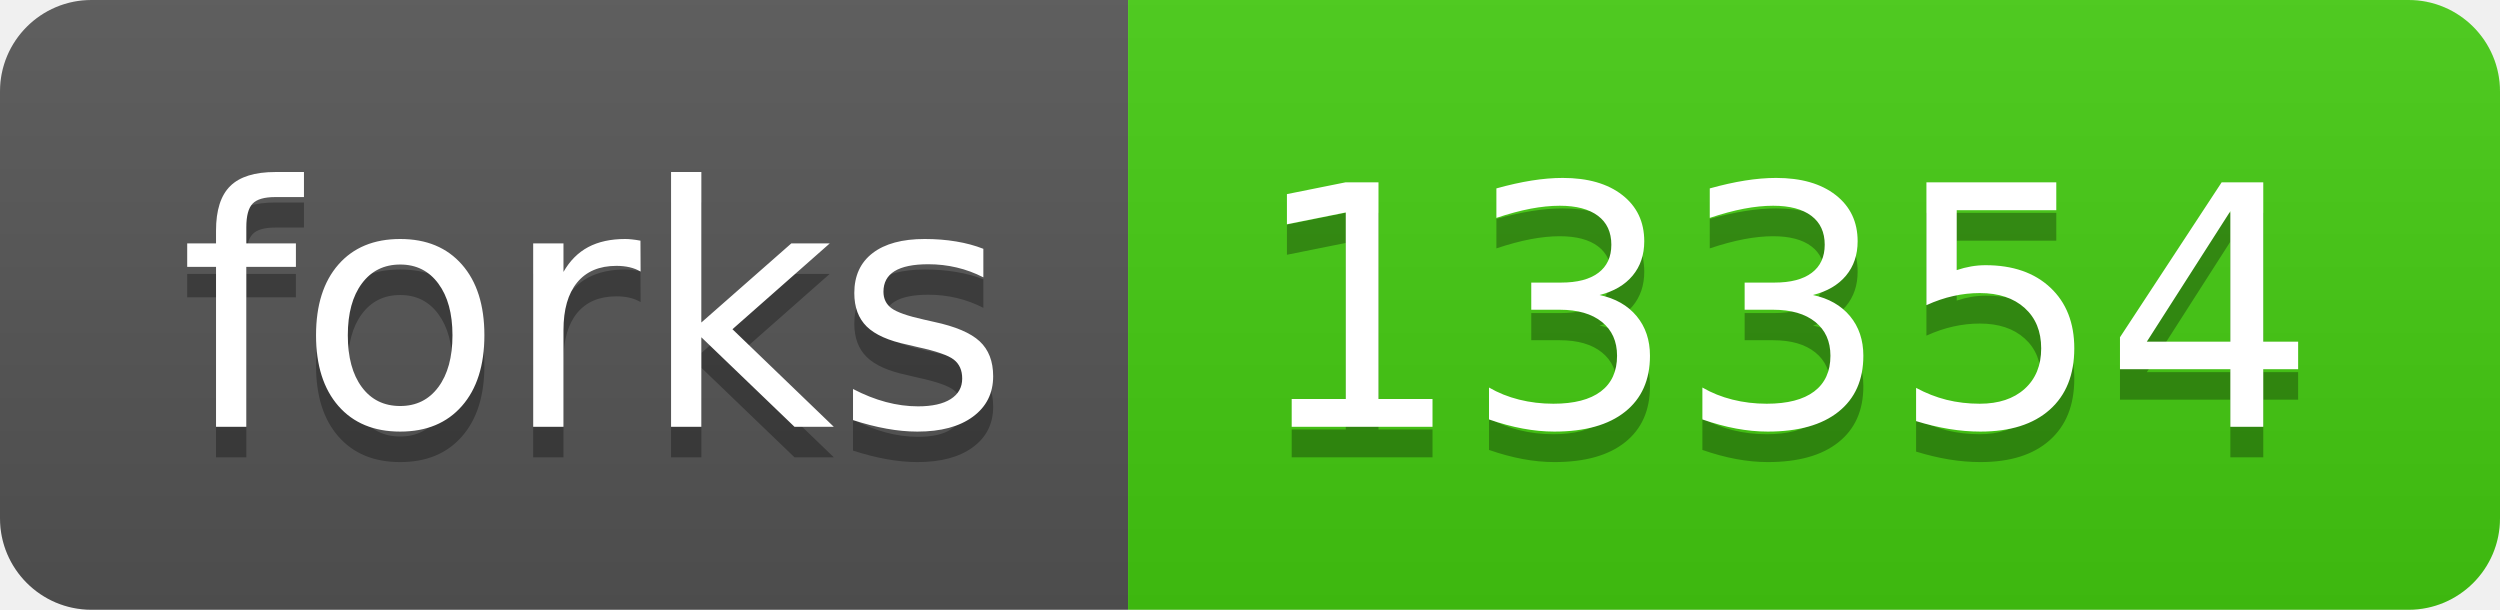
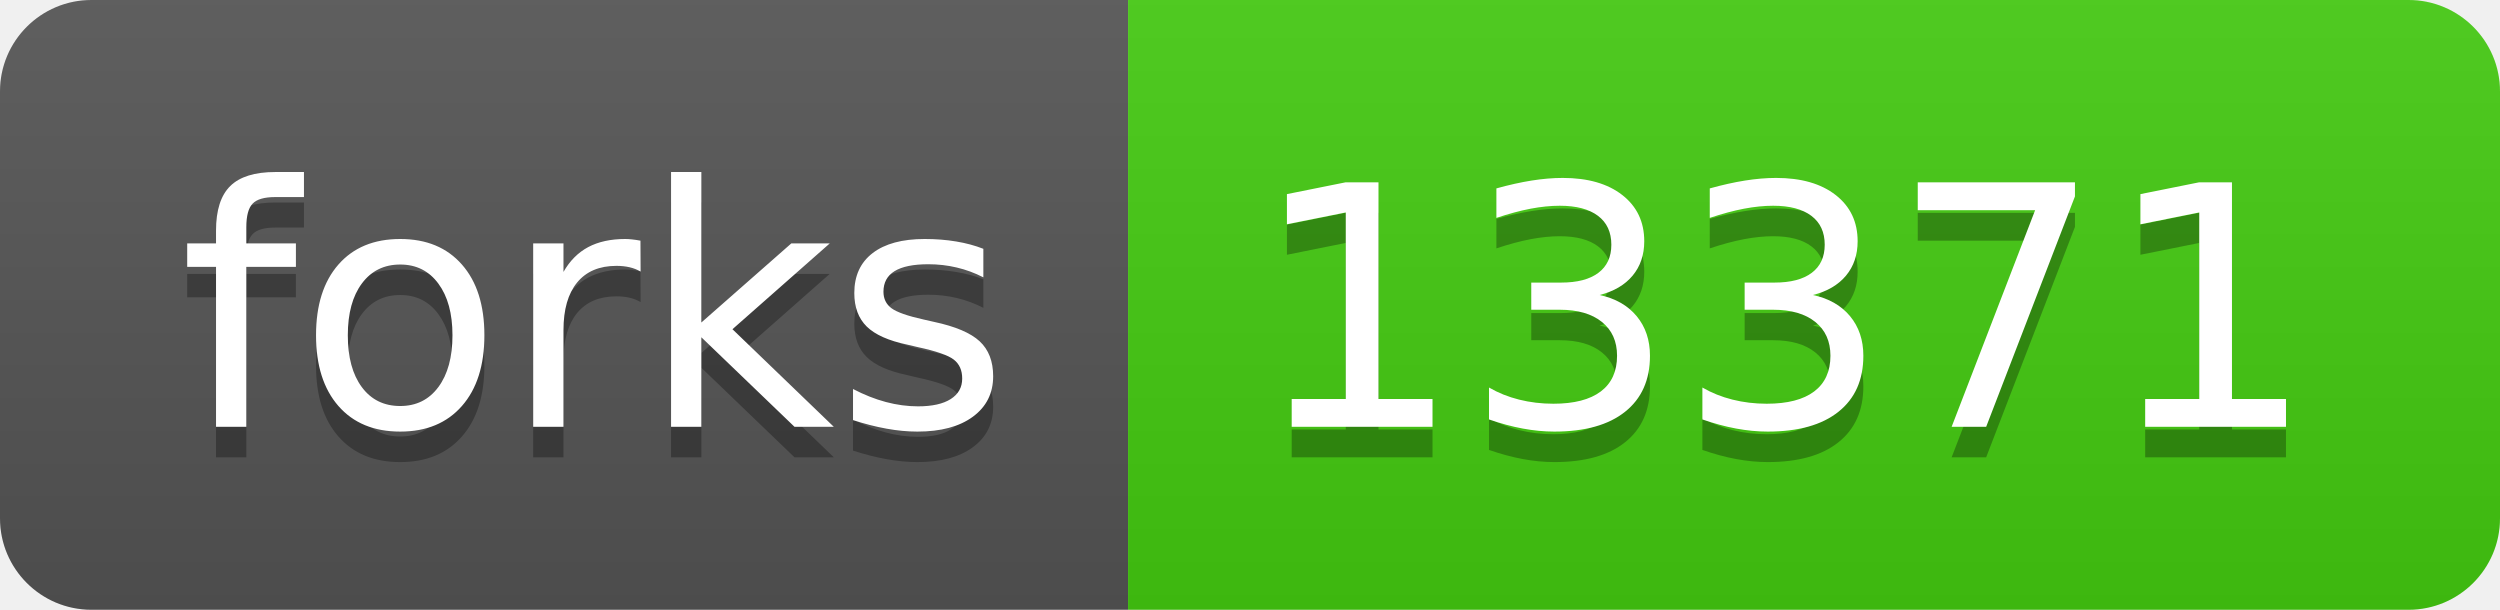
- <svg xmlns="http://www.w3.org/2000/svg" width="82" height="20" role="img" aria-label="forks: 13354">
+ <svg xmlns="http://www.w3.org/2000/svg" width="82" height="20" role="img" aria-label="forks: 13371">
  <linearGradient id="s" x2="0" y2="100%">
    <stop offset="0" stop-color="#bbb" stop-opacity=".1" />
    <stop offset="1" stop-opacity=".1" />
  </linearGradient>
  <clipPath id="r">
    <rect width="82" height="20" rx="3" fill="#fff" />
  </clipPath>
  <g clip-path="url(#r)">
    <rect width="37" height="20" fill="#555" />
    <rect x="37" width="45" height="20" fill="#4c1" />
    <rect width="82" height="20" fill="url(#s)" />
  </g>
  <g fill="#fff" text-anchor="middle" font-family="Verdana,Geneva,DejaVu Sans,sans-serif" text-rendering="geometricPrecision" font-size="110">
    <text aria-hidden="true" x="195" y="150" fill="#010101" fill-opacity=".3" transform="scale(.1)" textLength="270">forks</text>
    <text x="195" y="140" transform="scale(.1)" fill="#fff" textLength="270">forks</text>
-     <text aria-hidden="true" x="585" y="150" fill="#010101" fill-opacity=".3" transform="scale(.1)" textLength="350">13354</text>
-     <text x="585" y="140" transform="scale(.1)" fill="#fff" textLength="350">13354</text>
+     <text aria-hidden="true" x="585" y="150" fill="#010101" fill-opacity=".3" transform="scale(.1)" textLength="350">13371</text>
+     <text x="585" y="140" transform="scale(.1)" fill="#fff" textLength="350">13371</text>
  </g>
</svg>
